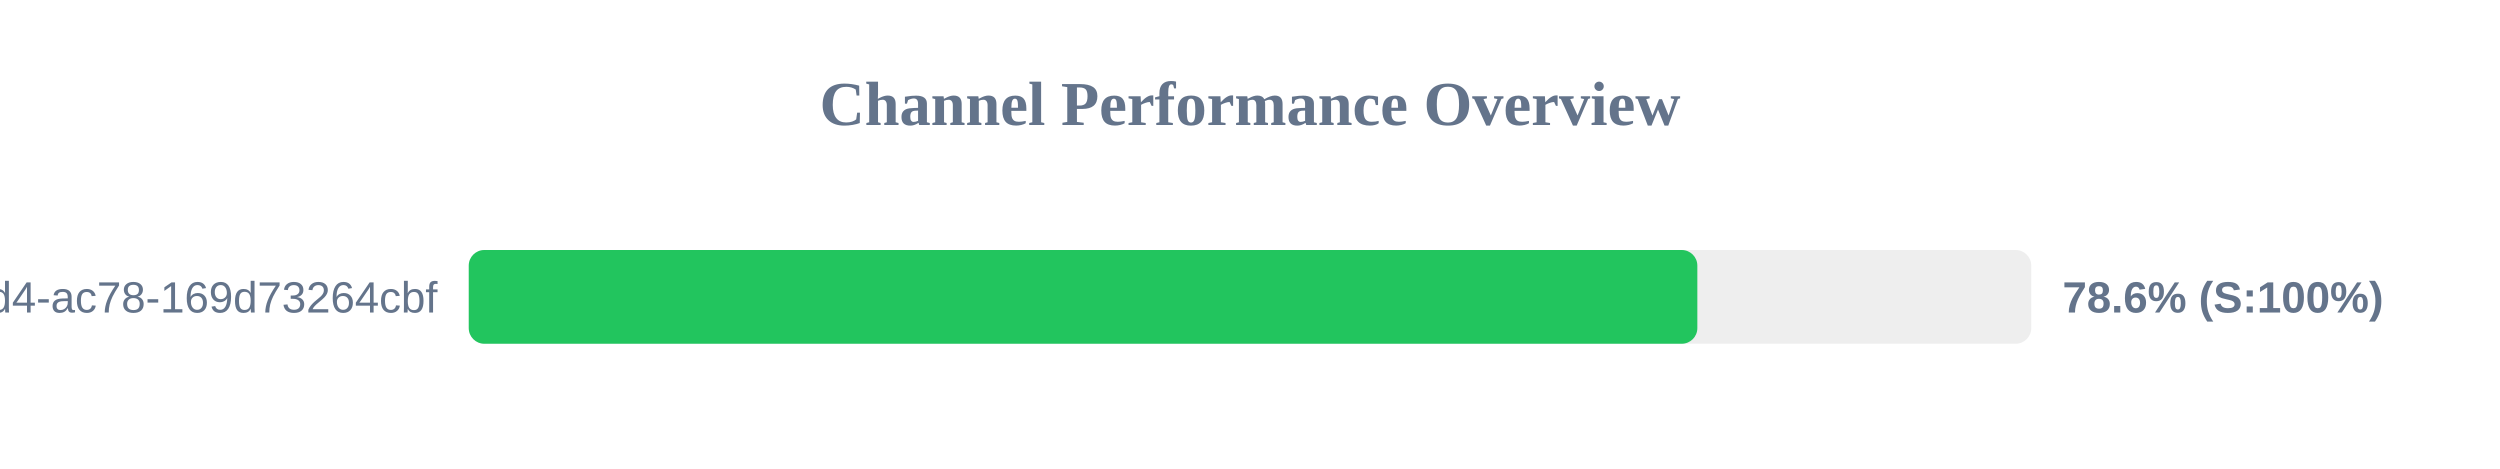
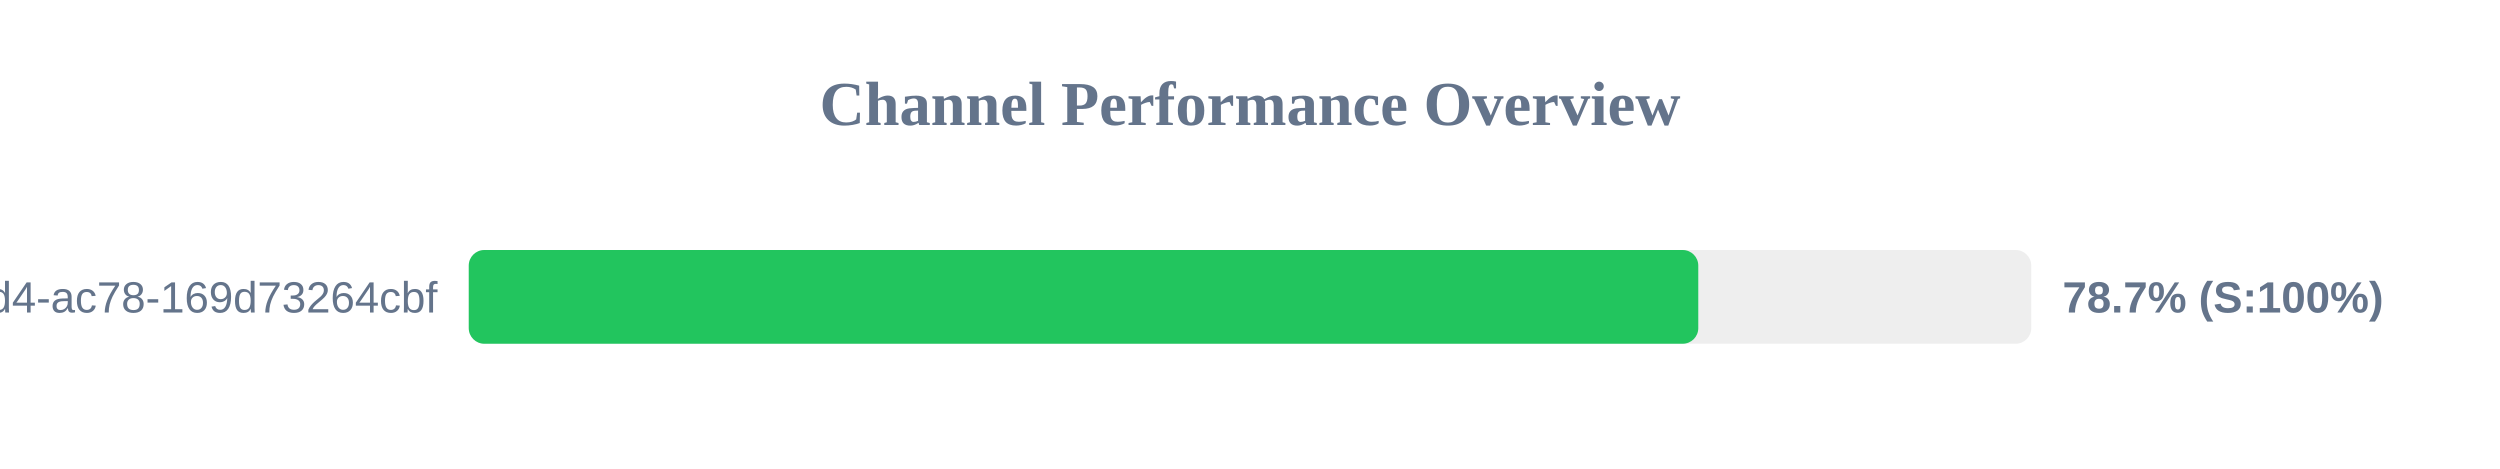
<svg xmlns="http://www.w3.org/2000/svg" width="800" height="150" version="1.1">
  <style>
        .row { font: 14px Arial; fill: #64748b; }
        .score { font: bold 14px Arial; fill: #64748b; }
    </style>
  <text x="400" y="40" text-anchor="middle" font-size="20px" font-weight="bold" fill="#64748b">Channel Performance Overview</text>
  <rect x="150" y="80" width="500" height="30" fill="#eee" rx="5" />
-   <rect x="150" y="80" width="393.15" height="30" fill="#22c55e" rx="5" />
+   <rect x="150" y="80" width="393.45" height="30" fill="#22c55e" rx="5" />
  <text x="140" y="100" text-anchor="end" class="row">?uuid=48c2c901-72e6-46d4-ac78-169d73264cbf</text>
-   <text x="660" y="100" text-anchor="start" class="score">78.6% (S:100%)</text>
+   <text x="660" y="100" text-anchor="start" class="score">78.7% (S:100%)</text>
</svg>
